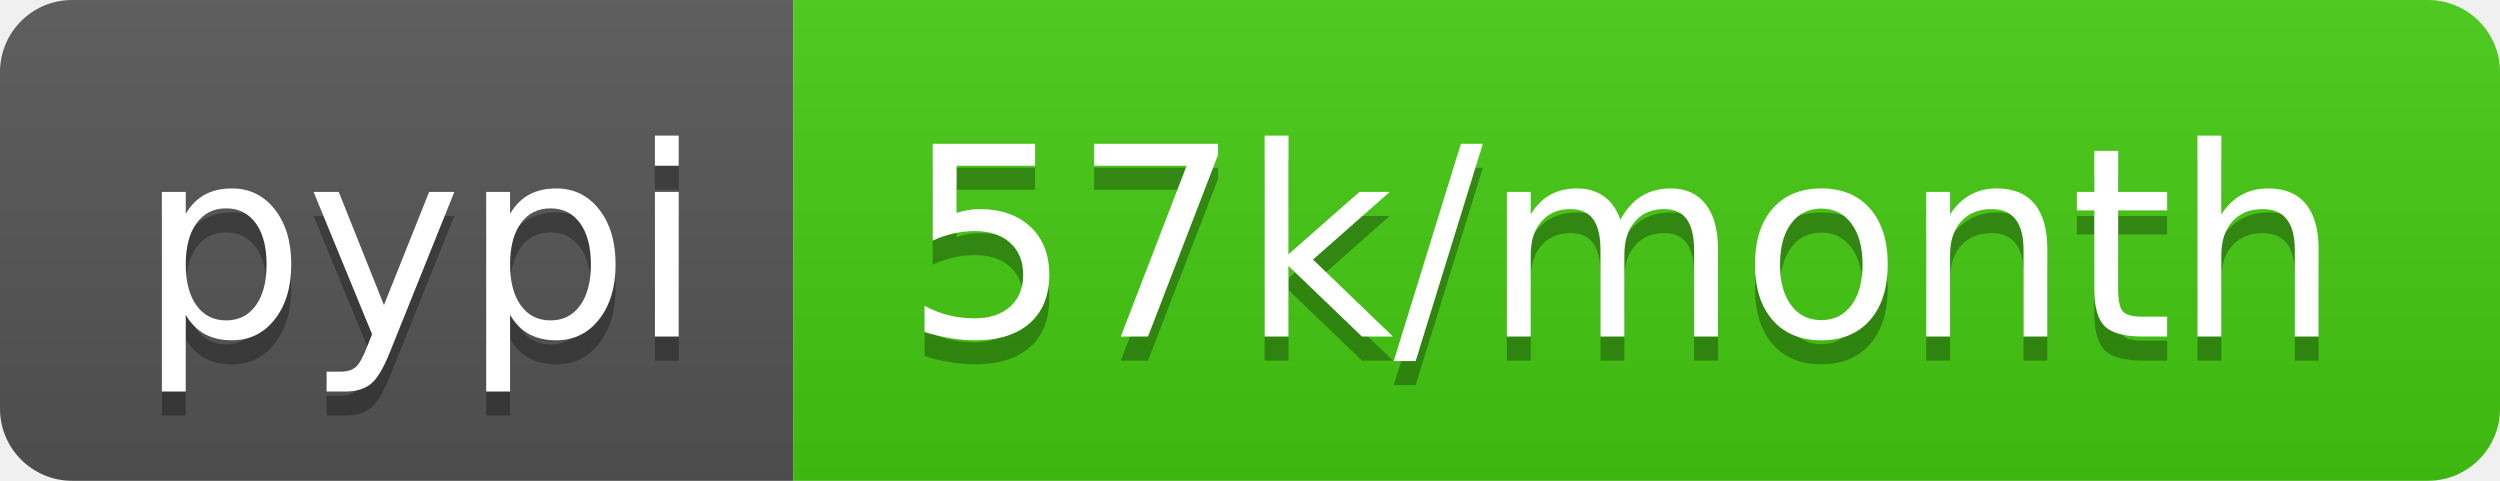
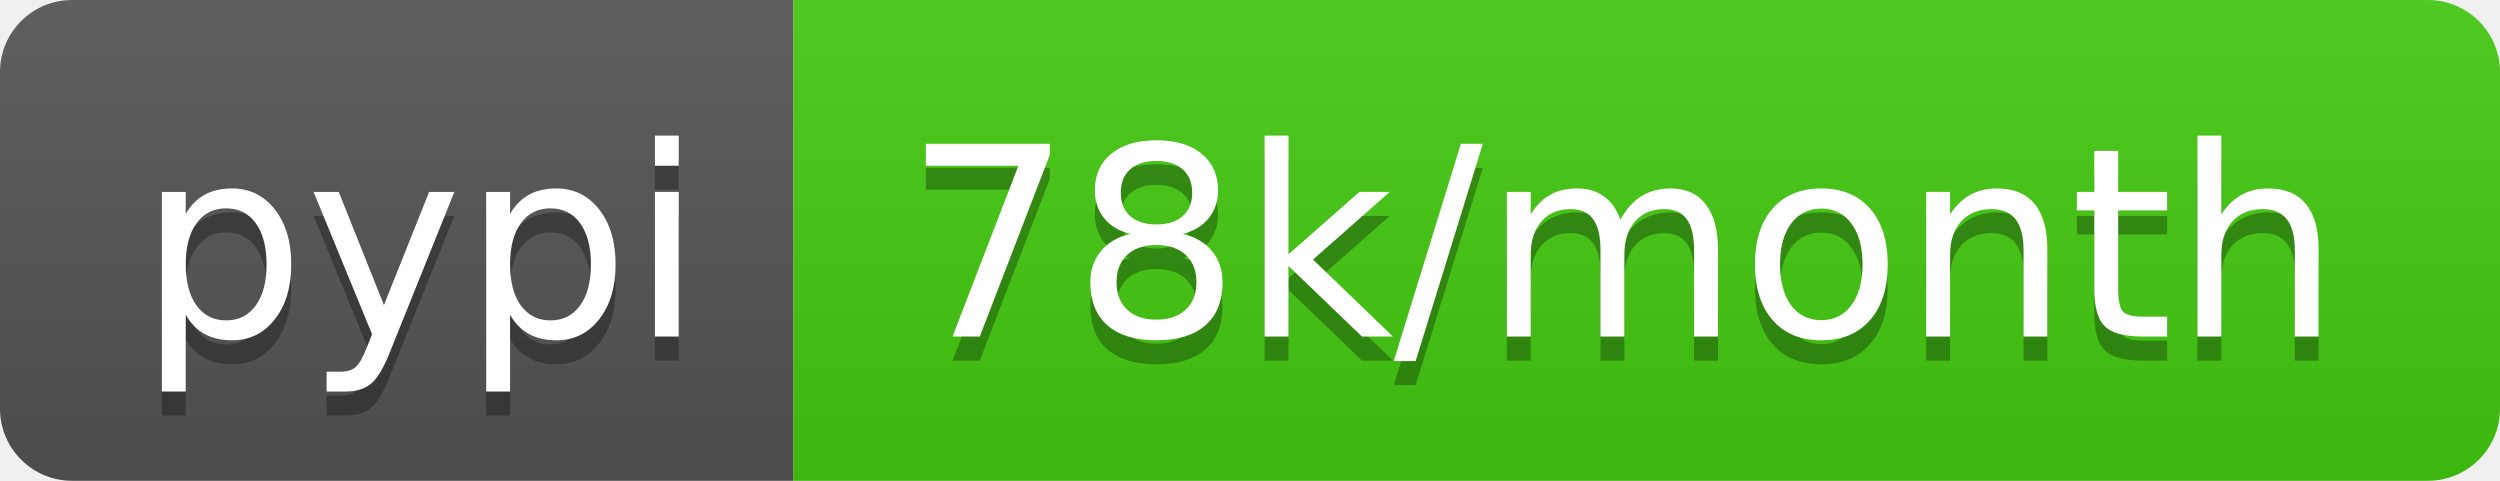
- <svg xmlns="http://www.w3.org/2000/svg" width="104" height="20" role="img" aria-label="pypi: 57k/month">
+ <svg xmlns="http://www.w3.org/2000/svg" width="104" height="20" role="img" aria-label="pypi: 78k/month">
  <linearGradient id="s" x2="0" y2="100%">
    <stop offset="0" stop-color="#bbb" stop-opacity=".1" />
    <stop offset="1" stop-opacity=".1" />
  </linearGradient>
  <clipPath id="r">
    <rect width="104" height="20" rx="3" fill="#fff" />
  </clipPath>
  <g clip-path="url(#r)">
    <rect width="33" height="20" fill="#555" />
    <rect x="33" width="71" height="20" fill="#4c1" />
    <rect width="104" height="20" fill="url(#s)" />
  </g>
  <g fill="#fff" text-anchor="middle" font-family="Verdana,Geneva,DejaVu Sans,sans-serif" text-rendering="geometricPrecision" font-size="110">
    <text aria-hidden="true" x="175" y="150" fill="#010101" fill-opacity=".3" transform="scale(.1)" textLength="230">pypi</text>
    <text x="175" y="140" transform="scale(.1)" fill="#fff" textLength="230">pypi</text>
-     <text aria-hidden="true" x="675" y="150" fill="#010101" fill-opacity=".3" transform="scale(.1)" textLength="610">57k/month</text>
-     <text x="675" y="140" transform="scale(.1)" fill="#fff" textLength="610">57k/month</text>
+     <text aria-hidden="true" x="675" y="150" fill="#010101" fill-opacity=".3" transform="scale(.1)" textLength="610">78k/month</text>
+     <text x="675" y="140" transform="scale(.1)" fill="#fff" textLength="610">78k/month</text>
  </g>
</svg>
